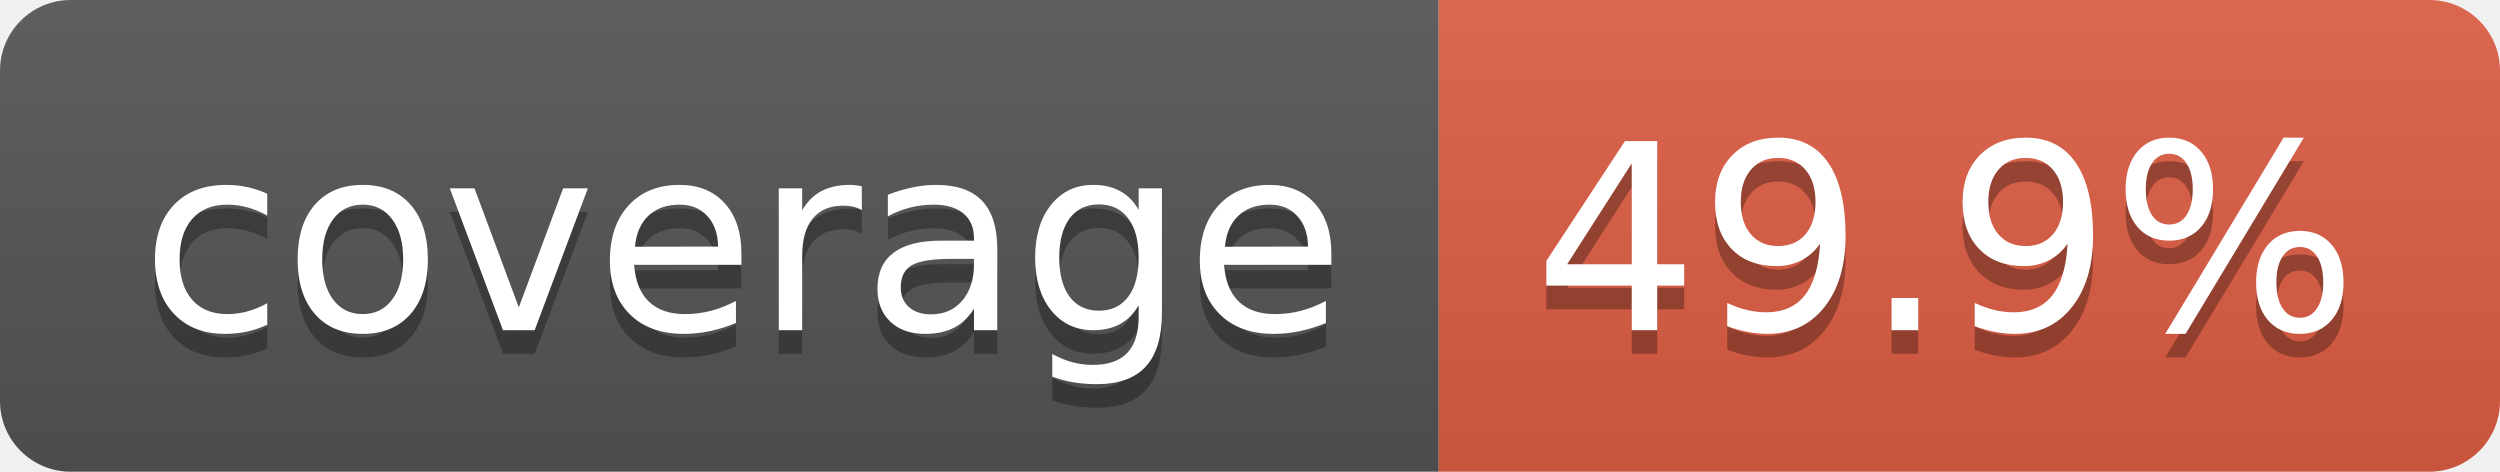
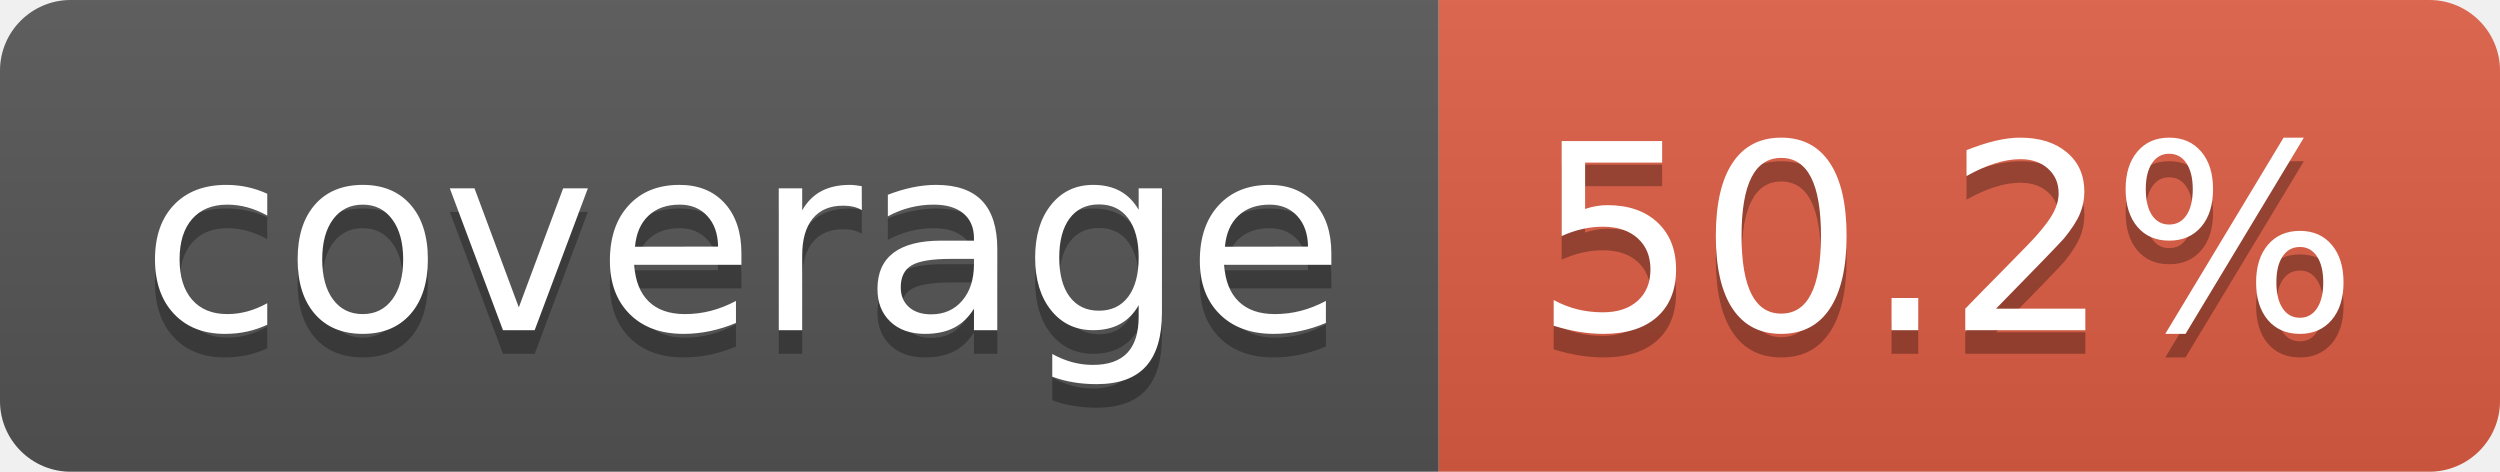
- <svg xmlns="http://www.w3.org/2000/svg" width="106" height="20" role="img" aria-label="coverage: 49.9%">
+ <svg xmlns="http://www.w3.org/2000/svg" width="106" height="20" role="img" aria-label="coverage: 50.2%">
  <linearGradient id="s" x2="0" y2="100%">
    <stop offset="0" stop-color="#bbb" stop-opacity=".1" />
    <stop offset="1" stop-opacity=".1" />
  </linearGradient>
  <clipPath id="r">
    <rect width="106" height="20" rx="3" fill="#fff" />
  </clipPath>
  <g clip-path="url(#r)">
    <rect width="61" height="20" fill="#555" />
    <rect x="61" width="45" height="20" fill="#e05d44" />
    <rect width="106" height="20" fill="url(#s)" />
  </g>
  <g fill="#fff" text-anchor="middle" font-family="Verdana,Geneva,DejaVu Sans,sans-serif" text-rendering="geometricPrecision" font-size="110">
    <text aria-hidden="true" x="315" y="150" fill="#010101" fill-opacity=".3" transform="scale(.1)" textLength="510">coverage</text>
    <text x="315" y="140" transform="scale(.1)" fill="#fff" textLength="510">coverage</text>
-     <text aria-hidden="true" x="825" y="150" fill="#010101" fill-opacity=".3" transform="scale(.1)" textLength="350">49.9%</text>
-     <text x="825" y="140" transform="scale(.1)" fill="#fff" textLength="350">49.9%</text>
+     <text aria-hidden="true" x="825" y="150" fill="#010101" fill-opacity=".3" transform="scale(.1)" textLength="350">50.2%</text>
+     <text x="825" y="140" transform="scale(.1)" fill="#fff" textLength="350">50.2%</text>
  </g>
</svg>
